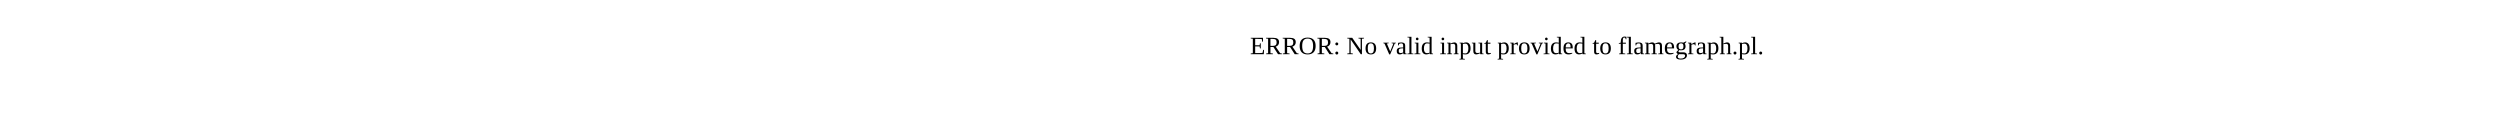
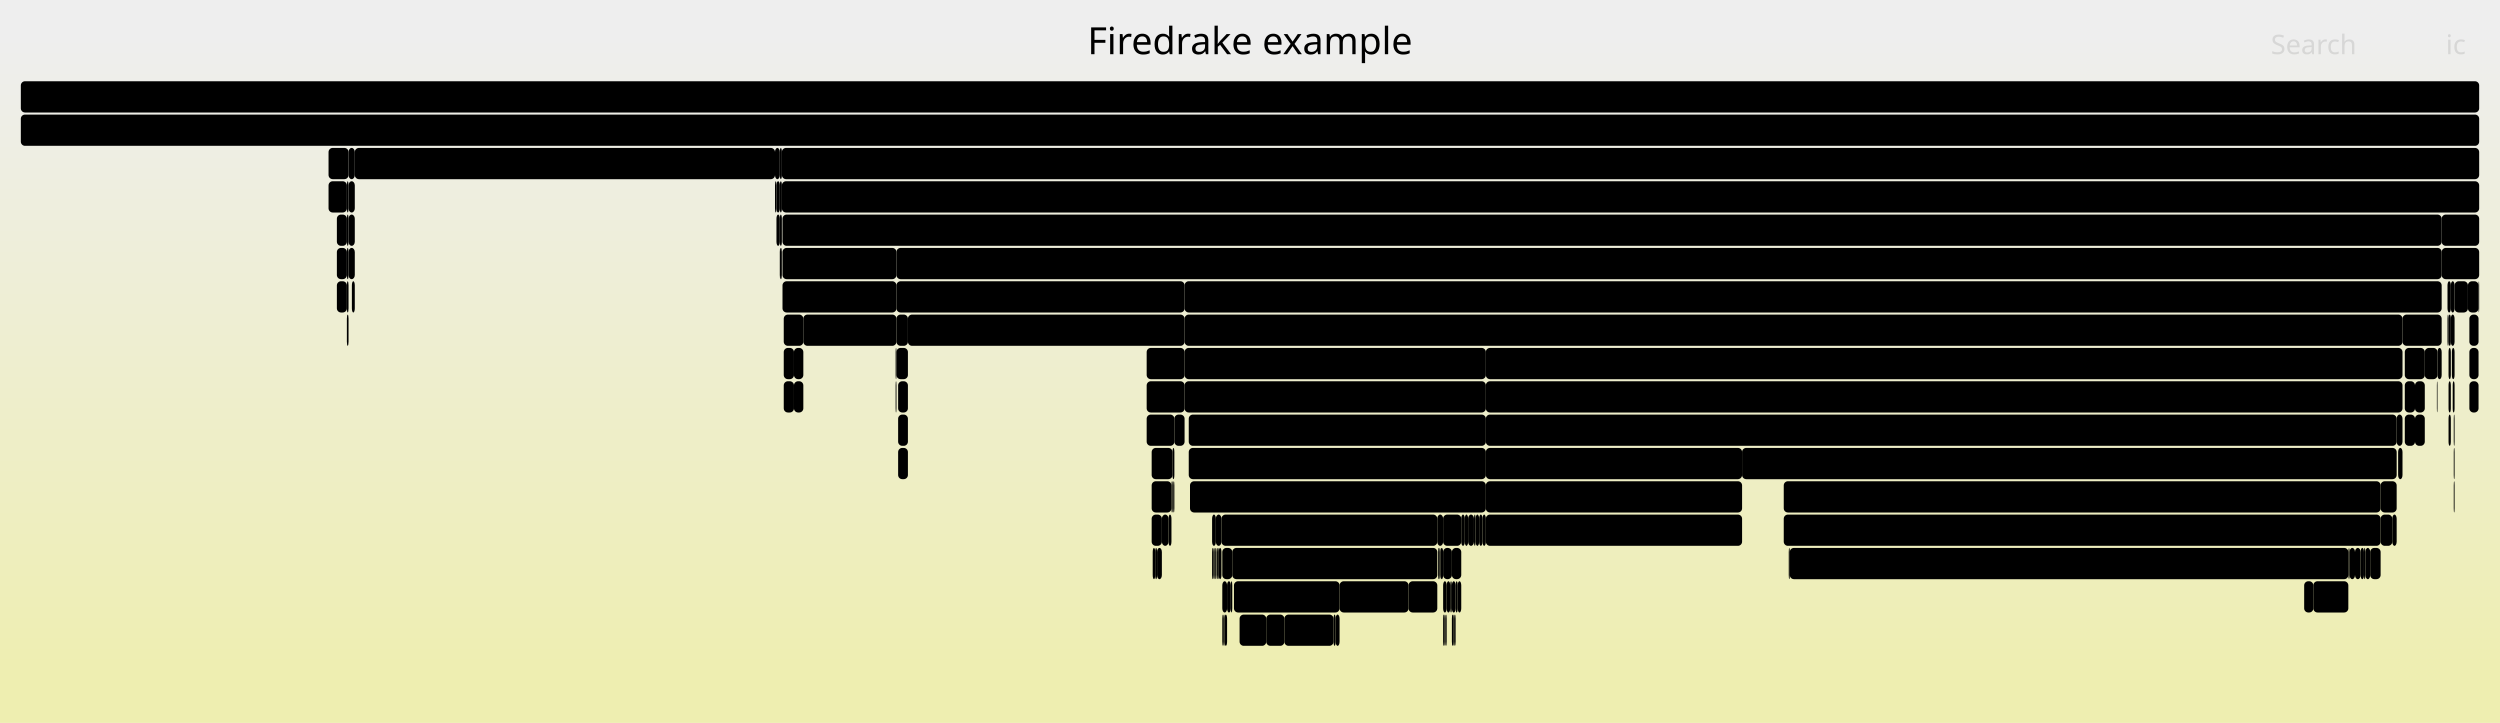
- <svg xmlns="http://www.w3.org/2000/svg" version="1.1" width="1200" height="65" viewBox="0 0 1200 65">
-   <text x="600.00" y="26">ERROR: No valid input provided to flamegraph.pl.</text>
+ <svg xmlns="http://www.w3.org/2000/svg" version="1.1" width="1200" height="347" viewBox="0 0 1200 347">
+   <defs>
+     <linearGradient id="background" y1="0" y2="1" x1="0" x2="0">
+       <stop stop-color="#eeeeee" offset="5%" />
+       <stop stop-color="#eeeeb0" offset="95%" />
+     </linearGradient>
+   </defs>
+   <style type="text/css">
+ 	text { font-family:Verdana; font-size:13px; fill:rgb(0,0,0); }
+ 	#search, #ignorecase { opacity:0.1; cursor:pointer; }
+ 	#search:hover, #search.show, #ignorecase:hover, #ignorecase.show { opacity:1; }
+ 	#subtitle { text-anchor:middle; font-color:rgb(160,160,160); }
+ 	#title { text-anchor:middle; font-size:18px}
+ 	#unzoom { cursor:pointer; }
+ 	#frames &gt; *:hover { stroke:black; stroke-width:0.5; cursor:pointer; }
+ 	.hide { display:none; }
+ 	.parent { opacity:0.5; }
+ </style>
+   <rect x="0.0" y="0" width="1200.0" height="347.0" fill="url(#background)" />
+   <text id="title" x="600.00" y="26">Firedrake example</text>
+   <text id="details" x="10.00" y="329"> </text>
+   <text id="unzoom" x="10.00" y="26" class="hide">Reset Zoom</text>
+   <text id="search" x="1090.00" y="26">Search</text>
+   <text id="ignorecase" x="1174.00" y="26">ic</text>
+   <text id="matched" x="1090.00" y="329"> </text>
+   <g id="frames">
+     <g>
+       <rect x="170.3" y="71" width="201.7" height="15.0" fill="rgb(0,0,0)" rx="2" ry="2" />
+       <text x="173.27" y="81.5">firedrake.__init__</text>
+     </g>
+     <g>
+       <rect x="585.0" y="263" width="1.3" height="15.0" fill="rgb(0,0,0)" rx="2" ry="2" />
+       <text x="588.05" y="273.5" />
+     </g>
+     <g>
+       <rect x="694.4" y="279" width="1.7" height="15.0" fill="rgb(0,0,0)" rx="2" ry="2" />
+       <text x="697.42" y="289.5" />
+     </g>
+     <g>
+       <rect x="1106.0" y="279" width="4.4" height="15.0" fill="rgb(0,0,0)" rx="2" ry="2" />
+       <text x="1109.04" y="289.5" />
+     </g>
+     <g>
+       <rect x="640.1" y="295" width="1.0" height="15.0" fill="rgb(0,0,0)" rx="2" ry="2" />
+       <text x="643.15" y="305.5" />
+     </g>
+     <g>
+       <rect x="591.5" y="263" width="98.4" height="15.0" fill="rgb(0,0,0)" rx="2" ry="2" />
+       <text x="594.53" y="273.5">Log_Event_..</text>
+     </g>
+     <g>
+       <rect x="1154.3" y="167" width="9.6" height="15.0" fill="rgb(0,0,0)" rx="2" ry="2" />
+       <text x="1157.30" y="177.5" />
+     </g>
+     <g>
+       <rect x="562.8" y="215" width="0.9" height="15.0" fill="rgb(0,0,0)" rx="2" ry="2" />
+       <text x="565.78" y="225.5" />
+     </g>
+     <g>
+       <rect x="616.5" y="295" width="23.6" height="15.0" fill="rgb(0,0,0)" rx="2" ry="2" />
+       <text x="619.48" y="305.5">L..</text>
+     </g>
+     <g>
+       <rect x="592.3" y="279" width="50.7" height="15.0" fill="rgb(0,0,0)" rx="2" ry="2" />
+       <text x="595.28" y="289.5">Log_..</text>
+     </g>
+     <g>
+       <rect x="562.3" y="231" width="0.5" height="15.0" fill="rgb(0,0,0)" rx="2" ry="2" />
+       <text x="565.26" y="241.5" />
+     </g>
+     <g>
+       <rect x="381.1" y="183" width="4.5" height="15.0" fill="rgb(0,0,0)" rx="2" ry="2" />
+       <text x="384.14" y="193.5" />
+     </g>
+     <g>
+       <rect x="607.8" y="295" width="8.7" height="15.0" fill="rgb(0,0,0)" rx="2" ry="2" />
+       <text x="610.81" y="305.5" />
+     </g>
+     <g>
+       <rect x="701.4" y="247" width="1.7" height="15.0" fill="rgb(0,0,0)" rx="2" ry="2" />
+       <text x="704.42" y="257.5" />
+     </g>
+     <g>
+       <rect x="583.9" y="263" width="0.7" height="15.0" fill="rgb(0,0,0)" rx="2" ry="2" />
+       <text x="586.93" y="273.5" />
+     </g>
+     <g>
+       <rect x="430.3" y="135" width="138.3" height="15.0" fill="rgb(0,0,0)" rx="2" ry="2" />
+       <text x="433.32" y="145.5">SCForwardElim</text>
+     </g>
+     <g>
+       <rect x="582.5" y="263" width="0.5" height="15.0" fill="rgb(0,0,0)" rx="2" ry="2" />
+       <text x="585.50" y="273.5" />
+     </g>
+     <g>
+       <rect x="555.4" y="263" width="2.3" height="15.0" fill="rgb(0,0,0)" rx="2" ry="2" />
+       <text x="558.39" y="273.5" />
+     </g>
+     <g>
+       <rect x="429.9" y="167" width="0.4" height="15.0" fill="rgb(0,0,0)" rx="2" ry="2" />
+       <text x="432.86" y="177.5" />
+     </g>
+     <g>
+       <rect x="552.8" y="247" width="4.9" height="15.0" fill="rgb(0,0,0)" rx="2" ry="2" />
+       <text x="555.80" y="257.5" />
+     </g>
+     <g>
+       <rect x="372.0" y="71" width="2.3" height="15.0" fill="rgb(0,0,0)" rx="2" ry="2" />
+       <text x="375.04" y="81.5" />
+     </g>
+     <g>
+       <rect x="641.1" y="295" width="1.9" height="15.0" fill="rgb(0,0,0)" rx="2" ry="2" />
+       <text x="644.10" y="305.5" />
+     </g>
+     <g>
+       <rect x="568.6" y="183" width="144.6" height="15.0" fill="rgb(0,0,0)" rx="2" ry="2" />
+       <text x="571.58" y="193.5">firedrake.matrix..</text>
+     </g>
+     <g>
+       <rect x="1127.5" y="263" width="0.3" height="15.0" fill="rgb(0,0,0)" rx="2" ry="2" />
+       <text x="1130.49" y="273.5" />
+     </g>
+     <g>
+       <rect x="570.6" y="215" width="142.6" height="15.0" fill="rgb(0,0,0)" rx="2" ry="2" />
+       <text x="573.62" y="225.5">Parloop_Cells_wr..</text>
+     </g>
+     <g>
+       <rect x="167.3" y="71" width="3.0" height="15.0" fill="rgb(0,0,0)" rx="2" ry="2" />
+       <text x="170.29" y="81.5" />
+     </g>
+     <g>
+       <rect x="710.0" y="247" width="1.6" height="15.0" fill="rgb(0,0,0)" rx="2" ry="2" />
+       <text x="713.02" y="257.5" />
+     </g>
+     <g>
+       <rect x="584.6" y="263" width="0.4" height="15.0" fill="rgb(0,0,0)" rx="2" ry="2" />
+       <text x="587.58" y="273.5" />
+     </g>
+     <g>
+       <rect x="1142.7" y="231" width="7.7" height="15.0" fill="rgb(0,0,0)" rx="2" ry="2" />
+       <text x="1145.70" y="241.5" />
+     </g>
+     <g>
+       <rect x="376.2" y="151" width="9.4" height="15.0" fill="rgb(0,0,0)" rx="2" ry="2" />
+       <text x="379.22" y="161.5" />
+     </g>
+     <g>
+       <rect x="713.2" y="247" width="123.0" height="15.0" fill="rgb(0,0,0)" rx="2" ry="2" />
+       <text x="716.17" y="257.5">firedrake.matr..</text>
+     </g>
+     <g>
+       <rect x="696.9" y="279" width="1.8" height="15.0" fill="rgb(0,0,0)" rx="2" ry="2" />
+       <text x="699.90" y="289.5" />
+     </g>
+     <g>
+       <rect x="1172.0" y="119" width="18.0" height="15.0" fill="rgb(0,0,0)" rx="2" ry="2" />
+       <text x="1175.03" y="129.5" />
+     </g>
+     <g>
+       <rect x="1177.3" y="183" width="0.9" height="15.0" fill="rgb(0,0,0)" rx="2" ry="2" />
+       <text x="1180.28" y="193.5" />
+     </g>
+     <g>
+       <rect x="859.1" y="263" width="268.1" height="15.0" fill="rgb(0,0,0)" rx="2" ry="2" />
+       <text x="862.14" y="273.5">Log_Event_slate_loopy_knl_70</text>
+     </g>
+     <g>
+       <rect x="856.2" y="231" width="286.5" height="15.0" fill="rgb(0,0,0)" rx="2" ry="2" />
+       <text x="859.19" y="241.5">ParLoopExecute</text>
+     </g>
+     <g>
+       <rect x="157.7" y="87" width="8.8" height="15.0" fill="rgb(0,0,0)" rx="2" ry="2" />
+       <text x="160.73" y="97.5" />
+     </g>
+     <g>
+       <rect x="676.1" y="279" width="13.8" height="15.0" fill="rgb(0,0,0)" rx="2" ry="2" />
+       <text x="679.05" y="289.5" />
+     </g>
+     <g>
+       <rect x="713.2" y="167" width="440.0" height="15.0" fill="rgb(0,0,0)" rx="2" ry="2" />
+       <text x="716.17" y="177.5">PCApply</text>
+     </g>
+     <g>
+       <rect x="372.7" y="103" width="1.6" height="15.0" fill="rgb(0,0,0)" rx="2" ry="2" />
+       <text x="375.73" y="113.5" />
+     </g>
+     <g>
+       <rect x="1169.7" y="183" width="0.3" height="15.0" fill="rgb(0,0,0)" rx="2" ry="2" />
+       <text x="1172.65" y="193.5" />
+     </g>
+     <g>
+       <rect x="643.0" y="279" width="33.1" height="15.0" fill="rgb(0,0,0)" rx="2" ry="2" />
+       <text x="645.96" y="289.5">Lo..</text>
+     </g>
+     <g>
+       <rect x="691.4" y="263" width="1.3" height="15.0" fill="rgb(0,0,0)" rx="2" ry="2" />
+       <text x="694.39" y="273.5" />
+     </g>
+     <g>
+       <rect x="692.7" y="279" width="1.7" height="15.0" fill="rgb(0,0,0)" rx="2" ry="2" />
+       <text x="695.65" y="289.5" />
+     </g>
+     <g>
+       <rect x="713.2" y="199" width="437.2" height="15.0" fill="rgb(0,0,0)" rx="2" ry="2" />
+       <text x="716.17" y="209.5">KSPSetUp</text>
+     </g>
+     <g>
+       <rect x="431.1" y="183" width="4.7" height="15.0" fill="rgb(0,0,0)" rx="2" ry="2" />
+       <text x="434.07" y="193.5" />
+     </g>
+     <g>
+       <rect x="696.9" y="295" width="0.7" height="15.0" fill="rgb(0,0,0)" rx="2" ry="2" />
+       <text x="699.90" y="305.5" />
+     </g>
+     <g>
+       <rect x="552.8" y="215" width="10.0" height="15.0" fill="rgb(0,0,0)" rx="2" ry="2" />
+       <text x="555.80" y="225.5" />
+     </g>
+     <g>
+       <rect x="1151.1" y="215" width="2.1" height="15.0" fill="rgb(0,0,0)" rx="2" ry="2" />
+       <text x="1154.13" y="225.5" />
+     </g>
+     <g>
+       <rect x="708.3" y="247" width="1.7" height="15.0" fill="rgb(0,0,0)" rx="2" ry="2" />
+       <text x="711.28" y="257.5" />
+     </g>
+     <g>
+       <rect x="595.0" y="295" width="12.8" height="15.0" fill="rgb(0,0,0)" rx="2" ry="2" />
+       <text x="598.02" y="305.5" />
+     </g>
+     <g>
+       <rect x="1170.0" y="167" width="2.0" height="15.0" fill="rgb(0,0,0)" rx="2" ry="2" />
+       <text x="1173.05" y="177.5" />
+     </g>
+     <g>
+       <rect x="583.0" y="263" width="0.6" height="15.0" fill="rgb(0,0,0)" rx="2" ry="2" />
+       <text x="585.96" y="273.5" />
+     </g>
+     <g>
+       <rect x="690.3" y="263" width="0.6" height="15.0" fill="rgb(0,0,0)" rx="2" ry="2" />
+       <text x="693.27" y="273.5" />
+     </g>
+     <g>
+       <rect x="693.3" y="295" width="0.5" height="15.0" fill="rgb(0,0,0)" rx="2" ry="2" />
+       <text x="696.32" y="305.5" />
+     </g>
+     <g>
+       <rect x="1172.0" y="103" width="18.0" height="15.0" fill="rgb(0,0,0)" rx="2" ry="2" />
+       <text x="1175.03" y="113.5" />
+     </g>
+     <g>
+       <rect x="1127.8" y="263" width="2.6" height="15.0" fill="rgb(0,0,0)" rx="2" ry="2" />
+       <text x="1130.84" y="273.5" />
+     </g>
+     <g>
+       <rect x="1130.4" y="263" width="2.7" height="15.0" fill="rgb(0,0,0)" rx="2" ry="2" />
+       <text x="1133.41" y="273.5" />
+     </g>
+     <g>
+       <rect x="713.2" y="215" width="123.0" height="15.0" fill="rgb(0,0,0)" rx="2" ry="2" />
+       <text x="716.17" y="225.5">KSPSolve</text>
+     </g>
+     <g>
+       <rect x="167.3" y="87" width="3.0" height="15.0" fill="rgb(0,0,0)" rx="2" ry="2" />
+       <text x="170.29" y="97.5" />
+     </g>
+     <g>
+       <rect x="1163.9" y="167" width="6.1" height="15.0" fill="rgb(0,0,0)" rx="2" ry="2" />
+       <text x="1166.94" y="177.5" />
+     </g>
+     <g>
+       <rect x="568.6" y="167" width="144.6" height="15.0" fill="rgb(0,0,0)" rx="2" ry="2" />
+       <text x="571.58" y="177.5">MatMult</text>
+     </g>
+     <g>
+       <rect x="166.5" y="119" width="0.8" height="15.0" fill="rgb(0,0,0)" rx="2" ry="2" />
+       <text x="169.47" y="129.5" />
+     </g>
+     <g>
+       <rect x="557.7" y="247" width="3.2" height="15.0" fill="rgb(0,0,0)" rx="2" ry="2" />
+       <text x="560.70" y="257.5" />
+     </g>
+     <g>
+       <rect x="374.9" y="119" width="0.4" height="15.0" fill="rgb(0,0,0)" rx="2" ry="2" />
+       <text x="377.85" y="129.5" />
+     </g>
+     <g>
+       <rect x="1174.8" y="135" width="1.6" height="15.0" fill="rgb(0,0,0)" rx="2" ry="2" />
+       <text x="1177.77" y="145.5" />
+     </g>
+     <g>
+       <rect x="689.9" y="247" width="2.8" height="15.0" fill="rgb(0,0,0)" rx="2" ry="2" />
+       <text x="692.90" y="257.5" />
+     </g>
+     <g>
+       <rect x="10.0" y="39" width="1180.0" height="15.0" fill="rgb(0,0,0)" rx="2" ry="2" />
+       <text x="13.00" y="49.5" />
+     </g>
+     <g>
+       <rect x="1177.8" y="231" width="0.4" height="15.0" fill="rgb(0,0,0)" rx="2" ry="2" />
+       <text x="1180.78" y="241.5" />
+     </g>
+     <g>
+       <rect x="581.8" y="263" width="0.7" height="15.0" fill="rgb(0,0,0)" rx="2" ry="2" />
+       <text x="584.85" y="273.5" />
+     </g>
+     <g>
+       <rect x="568.6" y="151" width="584.6" height="15.0" fill="rgb(0,0,0)" rx="2" ry="2" />
+       <text x="571.58" y="161.5">KSPSolve</text>
+     </g>
+     <g>
+       <rect x="698.0" y="295" width="0.7" height="15.0" fill="rgb(0,0,0)" rx="2" ry="2" />
+       <text x="701.04" y="305.5" />
+     </g>
+     <g>
+       <rect x="1185.3" y="183" width="4.4" height="15.0" fill="rgb(0,0,0)" rx="2" ry="2" />
+       <text x="1188.29" y="193.5" />
+     </g>
+     <g>
+       <rect x="560.9" y="247" width="1.4" height="15.0" fill="rgb(0,0,0)" rx="2" ry="2" />
+       <text x="563.89" y="257.5" />
+     </g>
+     <g>
+       <rect x="375.6" y="103" width="796.4" height="15.0" fill="rgb(0,0,0)" rx="2" ry="2" />
+       <text x="378.65" y="113.5">KSPSolve</text>
+     </g>
+     <g>
+       <rect x="696.9" y="263" width="4.5" height="15.0" fill="rgb(0,0,0)" rx="2" ry="2" />
+       <text x="699.90" y="273.5" />
+     </g>
+     <g>
+       <rect x="553.3" y="263" width="1.2" height="15.0" fill="rgb(0,0,0)" rx="2" ry="2" />
+       <text x="556.34" y="273.5" />
+     </g>
+     <g>
+       <rect x="586.7" y="263" width="4.8" height="15.0" fill="rgb(0,0,0)" rx="2" ry="2" />
+       <text x="589.68" y="273.5" />
+     </g>
+     <g>
+       <rect x="1177.8" y="199" width="0.4" height="15.0" fill="rgb(0,0,0)" rx="2" ry="2" />
+       <text x="1180.78" y="209.5" />
+     </g>
+     <g>
+       <rect x="711.6" y="247" width="1.6" height="15.0" fill="rgb(0,0,0)" rx="2" ry="2" />
+       <text x="714.60" y="257.5" />
+     </g>
+     <g>
+       <rect x="1175.3" y="183" width="1.1" height="15.0" fill="rgb(0,0,0)" rx="2" ry="2" />
+       <text x="1178.27" y="193.5" />
+     </g>
+     <g>
+       <rect x="431.1" y="199" width="4.7" height="15.0" fill="rgb(0,0,0)" rx="2" ry="2" />
+       <text x="434.07" y="209.5" />
+     </g>
+     <g>
+       <rect x="374.3" y="119" width="0.6" height="15.0" fill="rgb(0,0,0)" rx="2" ry="2" />
+       <text x="377.30" y="129.5" />
+     </g>
+     <g>
+       <rect x="586.7" y="295" width="0.7" height="15.0" fill="rgb(0,0,0)" rx="2" ry="2" />
+       <text x="589.68" y="305.5" />
+     </g>
+     <g>
+       <rect x="583.6" y="247" width="2.7" height="15.0" fill="rgb(0,0,0)" rx="2" ry="2" />
+       <text x="586.61" y="257.5" />
+     </g>
+     <g>
+       <rect x="429.9" y="183" width="0.4" height="15.0" fill="rgb(0,0,0)" rx="2" ry="2" />
+       <text x="432.86" y="193.5" />
+     </g>
+     <g>
+       <rect x="430.3" y="151" width="5.5" height="15.0" fill="rgb(0,0,0)" rx="2" ry="2" />
+       <text x="433.32" y="161.5" />
+     </g>
+     <g>
+       <rect x="1176.4" y="151" width="1.8" height="15.0" fill="rgb(0,0,0)" rx="2" ry="2" />
+       <text x="1179.40" y="161.5" />
+     </g>
+     <g>
+       <rect x="707.5" y="247" width="0.8" height="15.0" fill="rgb(0,0,0)" rx="2" ry="2" />
+       <text x="710.52" y="257.5" />
+     </g>
+     <g>
+       <rect x="375.3" y="71" width="814.7" height="15.0" fill="rgb(0,0,0)" rx="2" ry="2" />
+       <text x="378.27" y="81.5">firedrake.variational_solver.NonlinearVariationalSolver.solve</text>
+     </g>
+     <g>
+       <rect x="1110.4" y="279" width="16.8" height="15.0" fill="rgb(0,0,0)" rx="2" ry="2" />
+       <text x="1113.42" y="289.5" />
+     </g>
+     <g>
+       <rect x="1178.2" y="135" width="6.4" height="15.0" fill="rgb(0,0,0)" rx="2" ry="2" />
+       <text x="1181.22" y="145.5" />
+     </g>
+     <g>
+       <rect x="1175.3" y="199" width="1.1" height="15.0" fill="rgb(0,0,0)" rx="2" ry="2" />
+       <text x="1178.27" y="209.5" />
+     </g>
+     <g>
+       <rect x="1175.3" y="151" width="1.1" height="15.0" fill="rgb(0,0,0)" rx="2" ry="2" />
+       <text x="1178.27" y="161.5" />
+     </g>
+     <g>
+       <rect x="554.5" y="263" width="0.9" height="15.0" fill="rgb(0,0,0)" rx="2" ry="2" />
+       <text x="557.54" y="273.5" />
+     </g>
+     <g>
+       <rect x="166.5" y="87" width="0.8" height="15.0" fill="rgb(0,0,0)" rx="2" ry="2" />
+       <text x="169.47" y="97.5" />
+     </g>
+     <g>
+       <rect x="1159.2" y="183" width="4.7" height="15.0" fill="rgb(0,0,0)" rx="2" ry="2" />
+       <text x="1162.24" y="193.5" />
+     </g>
+     <g>
+       <rect x="1134.7" y="263" width="0.7" height="15.0" fill="rgb(0,0,0)" rx="2" ry="2" />
+       <text x="1137.67" y="273.5" />
+     </g>
+     <g>
+       <rect x="1189.7" y="135" width="0.3" height="15.0" fill="rgb(0,0,0)" rx="2" ry="2" />
+       <text x="1192.67" y="145.5" />
+     </g>
+     <g>
+       <rect x="563.2" y="231" width="0.5" height="15.0" fill="rgb(0,0,0)" rx="2" ry="2" />
+       <text x="566.23" y="241.5" />
+     </g>
+     <g>
+       <rect x="1185.3" y="151" width="4.4" height="15.0" fill="rgb(0,0,0)" rx="2" ry="2" />
+       <text x="1188.29" y="161.5" />
+     </g>
+     <g>
+       <rect x="703.1" y="247" width="1.6" height="15.0" fill="rgb(0,0,0)" rx="2" ry="2" />
+       <text x="706.14" y="257.5" />
+     </g>
+     <g>
+       <rect x="376.2" y="183" width="4.9" height="15.0" fill="rgb(0,0,0)" rx="2" ry="2" />
+       <text x="379.22" y="193.5" />
+     </g>
+     <g>
+       <rect x="1127.2" y="263" width="0.3" height="15.0" fill="rgb(0,0,0)" rx="2" ry="2" />
+       <text x="1130.16" y="273.5" />
+     </g>
+     <g>
+       <rect x="376.2" y="167" width="4.9" height="15.0" fill="rgb(0,0,0)" rx="2" ry="2" />
+       <text x="379.22" y="177.5" />
+     </g>
+     <g>
+       <rect x="1154.3" y="183" width="4.9" height="15.0" fill="rgb(0,0,0)" rx="2" ry="2" />
+       <text x="1157.30" y="193.5" />
+     </g>
+     <g>
+       <rect x="1154.3" y="199" width="4.9" height="15.0" fill="rgb(0,0,0)" rx="2" ry="2" />
+       <text x="1157.30" y="209.5" />
+     </g>
+     <g>
+       <rect x="161.7" y="119" width="4.8" height="15.0" fill="rgb(0,0,0)" rx="2" ry="2" />
+       <text x="164.66" y="129.5" />
+     </g>
+     <g>
+       <rect x="166.5" y="135" width="0.8" height="15.0" fill="rgb(0,0,0)" rx="2" ry="2" />
+       <text x="169.47" y="145.5" />
+     </g>
+     <g>
+       <rect x="385.6" y="151" width="44.7" height="15.0" fill="rgb(0,0,0)" rx="2" ry="2" />
+       <text x="388.56" y="161.5">fir..</text>
+     </g>
+     <g>
+       <rect x="1159.2" y="199" width="4.7" height="15.0" fill="rgb(0,0,0)" rx="2" ry="2" />
+       <text x="1162.24" y="209.5" />
+     </g>
+     <g>
+       <rect x="699.7" y="279" width="1.7" height="15.0" fill="rgb(0,0,0)" rx="2" ry="2" />
+       <text x="702.69" y="289.5" />
+     </g>
+     <g>
+       <rect x="704.7" y="247" width="2.8" height="15.0" fill="rgb(0,0,0)" rx="2" ry="2" />
+       <text x="707.72" y="257.5" />
+     </g>
+     <g>
+       <rect x="1185.3" y="167" width="4.4" height="15.0" fill="rgb(0,0,0)" rx="2" ry="2" />
+       <text x="1188.29" y="177.5" />
+     </g>
+     <g>
+       <rect x="586.7" y="279" width="2.3" height="15.0" fill="rgb(0,0,0)" rx="2" ry="2" />
+       <text x="589.68" y="289.5" />
+     </g>
+     <g>
+       <rect x="167.3" y="119" width="3.0" height="15.0" fill="rgb(0,0,0)" rx="2" ry="2" />
+       <text x="170.29" y="129.5" />
+     </g>
+     <g>
+       <rect x="1142.7" y="247" width="5.6" height="15.0" fill="rgb(0,0,0)" rx="2" ry="2" />
+       <text x="1145.70" y="257.5" />
+     </g>
+     <g>
+       <rect x="374.3" y="87" width="1.0" height="15.0" fill="rgb(0,0,0)" rx="2" ry="2" />
+       <text x="377.30" y="97.5" />
+     </g>
+     <g>
+       <rect x="562.8" y="231" width="0.4" height="15.0" fill="rgb(0,0,0)" rx="2" ry="2" />
+       <text x="565.78" y="241.5" />
+     </g>
+     <g>
+       <rect x="690.9" y="263" width="0.5" height="15.0" fill="rgb(0,0,0)" rx="2" ry="2" />
+       <text x="693.93" y="273.5" />
+     </g>
+     <g>
+       <rect x="713.2" y="231" width="123.0" height="15.0" fill="rgb(0,0,0)" rx="2" ry="2" />
+       <text x="716.17" y="241.5">MatMult</text>
+     </g>
+     <g>
+       <rect x="1175.3" y="167" width="1.1" height="15.0" fill="rgb(0,0,0)" rx="2" ry="2" />
+       <text x="1178.27" y="177.5" />
+     </g>
+     <g>
+       <rect x="372.7" y="87" width="1.6" height="15.0" fill="rgb(0,0,0)" rx="2" ry="2" />
+       <text x="375.73" y="97.5" />
+     </g>
+     <g>
+       <rect x="550.4" y="167" width="18.2" height="15.0" fill="rgb(0,0,0)" rx="2" ry="2" />
+       <text x="553.41" y="177.5" />
+     </g>
+     <g>
+       <rect x="1176.9" y="167" width="1.3" height="15.0" fill="rgb(0,0,0)" rx="2" ry="2" />
+       <text x="1179.89" y="177.5" />
+     </g>
+     <g>
+       <rect x="570.6" y="199" width="142.6" height="15.0" fill="rgb(0,0,0)" rx="2" ry="2" />
+       <text x="573.62" y="209.5">ParLoopExecute</text>
+     </g>
+     <g>
+       <rect x="167.3" y="103" width="3.0" height="15.0" fill="rgb(0,0,0)" rx="2" ry="2" />
+       <text x="170.29" y="113.5" />
+     </g>
+     <g>
+       <rect x="581.8" y="247" width="1.8" height="15.0" fill="rgb(0,0,0)" rx="2" ry="2" />
+       <text x="584.85" y="257.5" />
+     </g>
+     <g>
+       <rect x="586.3" y="247" width="103.6" height="15.0" fill="rgb(0,0,0)" rx="2" ry="2" />
+       <text x="589.32" y="257.5">Log_Event_m..</text>
+     </g>
+     <g>
+       <rect x="698.7" y="279" width="1.0" height="15.0" fill="rgb(0,0,0)" rx="2" ry="2" />
+       <text x="701.66" y="289.5" />
+     </g>
+     <g>
+       <rect x="1153.2" y="151" width="18.8" height="15.0" fill="rgb(0,0,0)" rx="2" ry="2" />
+       <text x="1156.15" y="161.5" />
+     </g>
+     <g>
+       <rect x="166.5" y="151" width="0.8" height="15.0" fill="rgb(0,0,0)" rx="2" ry="2" />
+       <text x="169.47" y="161.5" />
+     </g>
+     <g>
+       <rect x="836.2" y="215" width="314.2" height="15.0" fill="rgb(0,0,0)" rx="2" ry="2" />
+       <text x="839.16" y="225.5">PCSetUp</text>
+     </g>
+     <g>
+       <rect x="375.3" y="87" width="814.7" height="15.0" fill="rgb(0,0,0)" rx="2" ry="2" />
+       <text x="378.27" y="97.5">SNESSolve</text>
+     </g>
+     <g>
+       <rect x="589.0" y="279" width="1.8" height="15.0" fill="rgb(0,0,0)" rx="2" ry="2" />
+       <text x="592.05" y="289.5" />
+     </g>
+     <g>
+       <rect x="1148.3" y="247" width="2.1" height="15.0" fill="rgb(0,0,0)" rx="2" ry="2" />
+       <text x="1151.30" y="257.5" />
+     </g>
+     <g>
+       <rect x="161.7" y="103" width="4.8" height="15.0" fill="rgb(0,0,0)" rx="2" ry="2" />
+       <text x="164.66" y="113.5" />
+     </g>
+     <g>
+       <rect x="1177.8" y="215" width="0.4" height="15.0" fill="rgb(0,0,0)" rx="2" ry="2" />
+       <text x="1180.78" y="225.5" />
+     </g>
+     <g>
+       <rect x="431.1" y="215" width="4.7" height="15.0" fill="rgb(0,0,0)" rx="2" ry="2" />
+       <text x="434.07" y="225.5" />
+     </g>
+     <g>
+       <rect x="381.1" y="167" width="4.5" height="15.0" fill="rgb(0,0,0)" rx="2" ry="2" />
+       <text x="384.14" y="177.5" />
+     </g>
+     <g>
+       <rect x="693.8" y="295" width="0.6" height="15.0" fill="rgb(0,0,0)" rx="2" ry="2" />
+       <text x="696.79" y="305.5" />
+     </g>
+     <g>
+       <rect x="697.6" y="295" width="0.4" height="15.0" fill="rgb(0,0,0)" rx="2" ry="2" />
+       <text x="700.57" y="305.5" />
+     </g>
+     <g>
+       <rect x="692.7" y="295" width="0.6" height="15.0" fill="rgb(0,0,0)" rx="2" ry="2" />
+       <text x="695.65" y="305.5" />
+     </g>
+     <g>
+       <rect x="568.6" y="135" width="603.4" height="15.0" fill="rgb(0,0,0)" rx="2" ry="2" />
+       <text x="571.58" y="145.5">SCSolve</text>
+     </g>
+     <g>
+       <rect x="1176.4" y="135" width="1.8" height="15.0" fill="rgb(0,0,0)" rx="2" ry="2" />
+       <text x="1179.40" y="145.5" />
+     </g>
+     <g>
+       <rect x="157.7" y="71" width="9.6" height="15.0" fill="rgb(0,0,0)" rx="2" ry="2" />
+       <text x="160.73" y="81.5" />
+     </g>
+     <g>
+       <rect x="374.3" y="103" width="1.0" height="15.0" fill="rgb(0,0,0)" rx="2" ry="2" />
+       <text x="377.30" y="113.5" />
+     </g>
+     <g>
+       <rect x="1137.7" y="263" width="5.0" height="15.0" fill="rgb(0,0,0)" rx="2" ry="2" />
+       <text x="1140.72" y="273.5" />
+     </g>
+     <g>
+       <rect x="375.6" y="119" width="54.7" height="15.0" fill="rgb(0,0,0)" rx="2" ry="2" />
+       <text x="378.65" y="129.5">MatMult</text>
+     </g>
+     <g>
+       <rect x="550.4" y="199" width="13.3" height="15.0" fill="rgb(0,0,0)" rx="2" ry="2" />
+       <text x="553.41" y="209.5" />
+     </g>
+     <g>
+       <rect x="856.2" y="247" width="286.5" height="15.0" fill="rgb(0,0,0)" rx="2" ry="2" />
+       <text x="859.19" y="257.5">Parloop_Cells_wrap_wrap_slate_loopy..</text>
+     </g>
+     <g>
+       <rect x="430.3" y="119" width="741.7" height="15.0" fill="rgb(0,0,0)" rx="2" ry="2" />
+       <text x="433.32" y="129.5">PCApply</text>
+     </g>
+     <g>
+       <rect x="858.6" y="263" width="0.5" height="15.0" fill="rgb(0,0,0)" rx="2" ry="2" />
+       <text x="861.63" y="273.5" />
+     </g>
+     <g>
+       <rect x="696.1" y="279" width="0.8" height="15.0" fill="rgb(0,0,0)" rx="2" ry="2" />
+       <text x="699.15" y="289.5" />
+     </g>
+     <g>
+       <rect x="590.8" y="279" width="0.7" height="15.0" fill="rgb(0,0,0)" rx="2" ry="2" />
+       <text x="593.77" y="289.5" />
+     </g>
+     <g>
+       <rect x="374.3" y="71" width="1.0" height="15.0" fill="rgb(0,0,0)" rx="2" ry="2" />
+       <text x="377.30" y="81.5" />
+     </g>
+     <g>
+       <rect x="372.0" y="87" width="0.7" height="15.0" fill="rgb(0,0,0)" rx="2" ry="2" />
+       <text x="375.04" y="97.5" />
+     </g>
+     <g>
+       <rect x="1135.4" y="263" width="2.3" height="15.0" fill="rgb(0,0,0)" rx="2" ry="2" />
+       <text x="1138.39" y="273.5" />
+     </g>
+     <g>
+       <rect x="552.8" y="231" width="9.5" height="15.0" fill="rgb(0,0,0)" rx="2" ry="2" />
+       <text x="555.80" y="241.5" />
+     </g>
+     <g>
+       <rect x="587.4" y="295" width="0.4" height="15.0" fill="rgb(0,0,0)" rx="2" ry="2" />
+       <text x="590.35" y="305.5" />
+     </g>
+     <g>
+       <rect x="550.4" y="183" width="18.2" height="15.0" fill="rgb(0,0,0)" rx="2" ry="2" />
+       <text x="553.41" y="193.5" />
+     </g>
+     <g>
+       <rect x="1150.4" y="199" width="2.8" height="15.0" fill="rgb(0,0,0)" rx="2" ry="2" />
+       <text x="1153.37" y="209.5" />
+     </g>
+     <g>
+       <rect x="168.9" y="135" width="1.4" height="15.0" fill="rgb(0,0,0)" rx="2" ry="2" />
+       <text x="171.88" y="145.5" />
+     </g>
+     <g>
+       <rect x="161.7" y="135" width="4.8" height="15.0" fill="rgb(0,0,0)" rx="2" ry="2" />
+       <text x="164.66" y="145.5" />
+     </g>
+     <g>
+       <rect x="713.2" y="183" width="440.0" height="15.0" fill="rgb(0,0,0)" rx="2" ry="2" />
+       <text x="716.17" y="193.5">PCSetUp</text>
+     </g>
+     <g>
+       <rect x="1174.8" y="151" width="0.5" height="15.0" fill="rgb(0,0,0)" rx="2" ry="2" />
+       <text x="1177.77" y="161.5" />
+     </g>
+     <g>
+       <rect x="1133.1" y="263" width="1.6" height="15.0" fill="rgb(0,0,0)" rx="2" ry="2" />
+       <text x="1136.10" y="273.5" />
+     </g>
+     <g>
+       <rect x="571.2" y="231" width="142.0" height="15.0" fill="rgb(0,0,0)" rx="2" ry="2" />
+       <text x="574.20" y="241.5">Log_Event_slate_..</text>
+     </g>
+     <g>
+       <rect x="692.7" y="263" width="4.2" height="15.0" fill="rgb(0,0,0)" rx="2" ry="2" />
+       <text x="695.65" y="273.5" />
+     </g>
+     <g>
+       <rect x="430.3" y="167" width="5.5" height="15.0" fill="rgb(0,0,0)" rx="2" ry="2" />
+       <text x="433.32" y="177.5" />
+     </g>
+     <g>
+       <rect x="166.5" y="103" width="0.8" height="15.0" fill="rgb(0,0,0)" rx="2" ry="2" />
+       <text x="169.47" y="113.5" />
+     </g>
+     <g>
+       <rect x="587.8" y="295" width="1.2" height="15.0" fill="rgb(0,0,0)" rx="2" ry="2" />
+       <text x="590.82" y="305.5" />
+     </g>
+     <g>
+       <rect x="563.7" y="199" width="4.9" height="15.0" fill="rgb(0,0,0)" rx="2" ry="2" />
+       <text x="566.68" y="209.5" />
+     </g>
+     <g>
+       <rect x="435.8" y="151" width="132.8" height="15.0" fill="rgb(0,0,0)" rx="2" ry="2" />
+       <text x="438.82" y="161.5">HybridRHS</text>
+     </g>
+     <g>
+       <rect x="692.7" y="247" width="8.7" height="15.0" fill="rgb(0,0,0)" rx="2" ry="2" />
+       <text x="695.65" y="257.5" />
+     </g>
+     <g>
+       <rect x="1184.6" y="135" width="5.1" height="15.0" fill="rgb(0,0,0)" rx="2" ry="2" />
+       <text x="1187.63" y="145.5" />
+     </g>
+     <g>
+       <rect x="10.0" y="55" width="1180.0" height="15.0" fill="rgb(0,0,0)" rx="2" ry="2" />
+       <text x="13.00" y="65.5">firedrake</text>
+     </g>
+     <g>
+       <rect x="375.6" y="135" width="54.7" height="15.0" fill="rgb(0,0,0)" rx="2" ry="2" />
+       <text x="378.65" y="145.5">fired..</text>
+     </g>
+   </g>
</svg>
